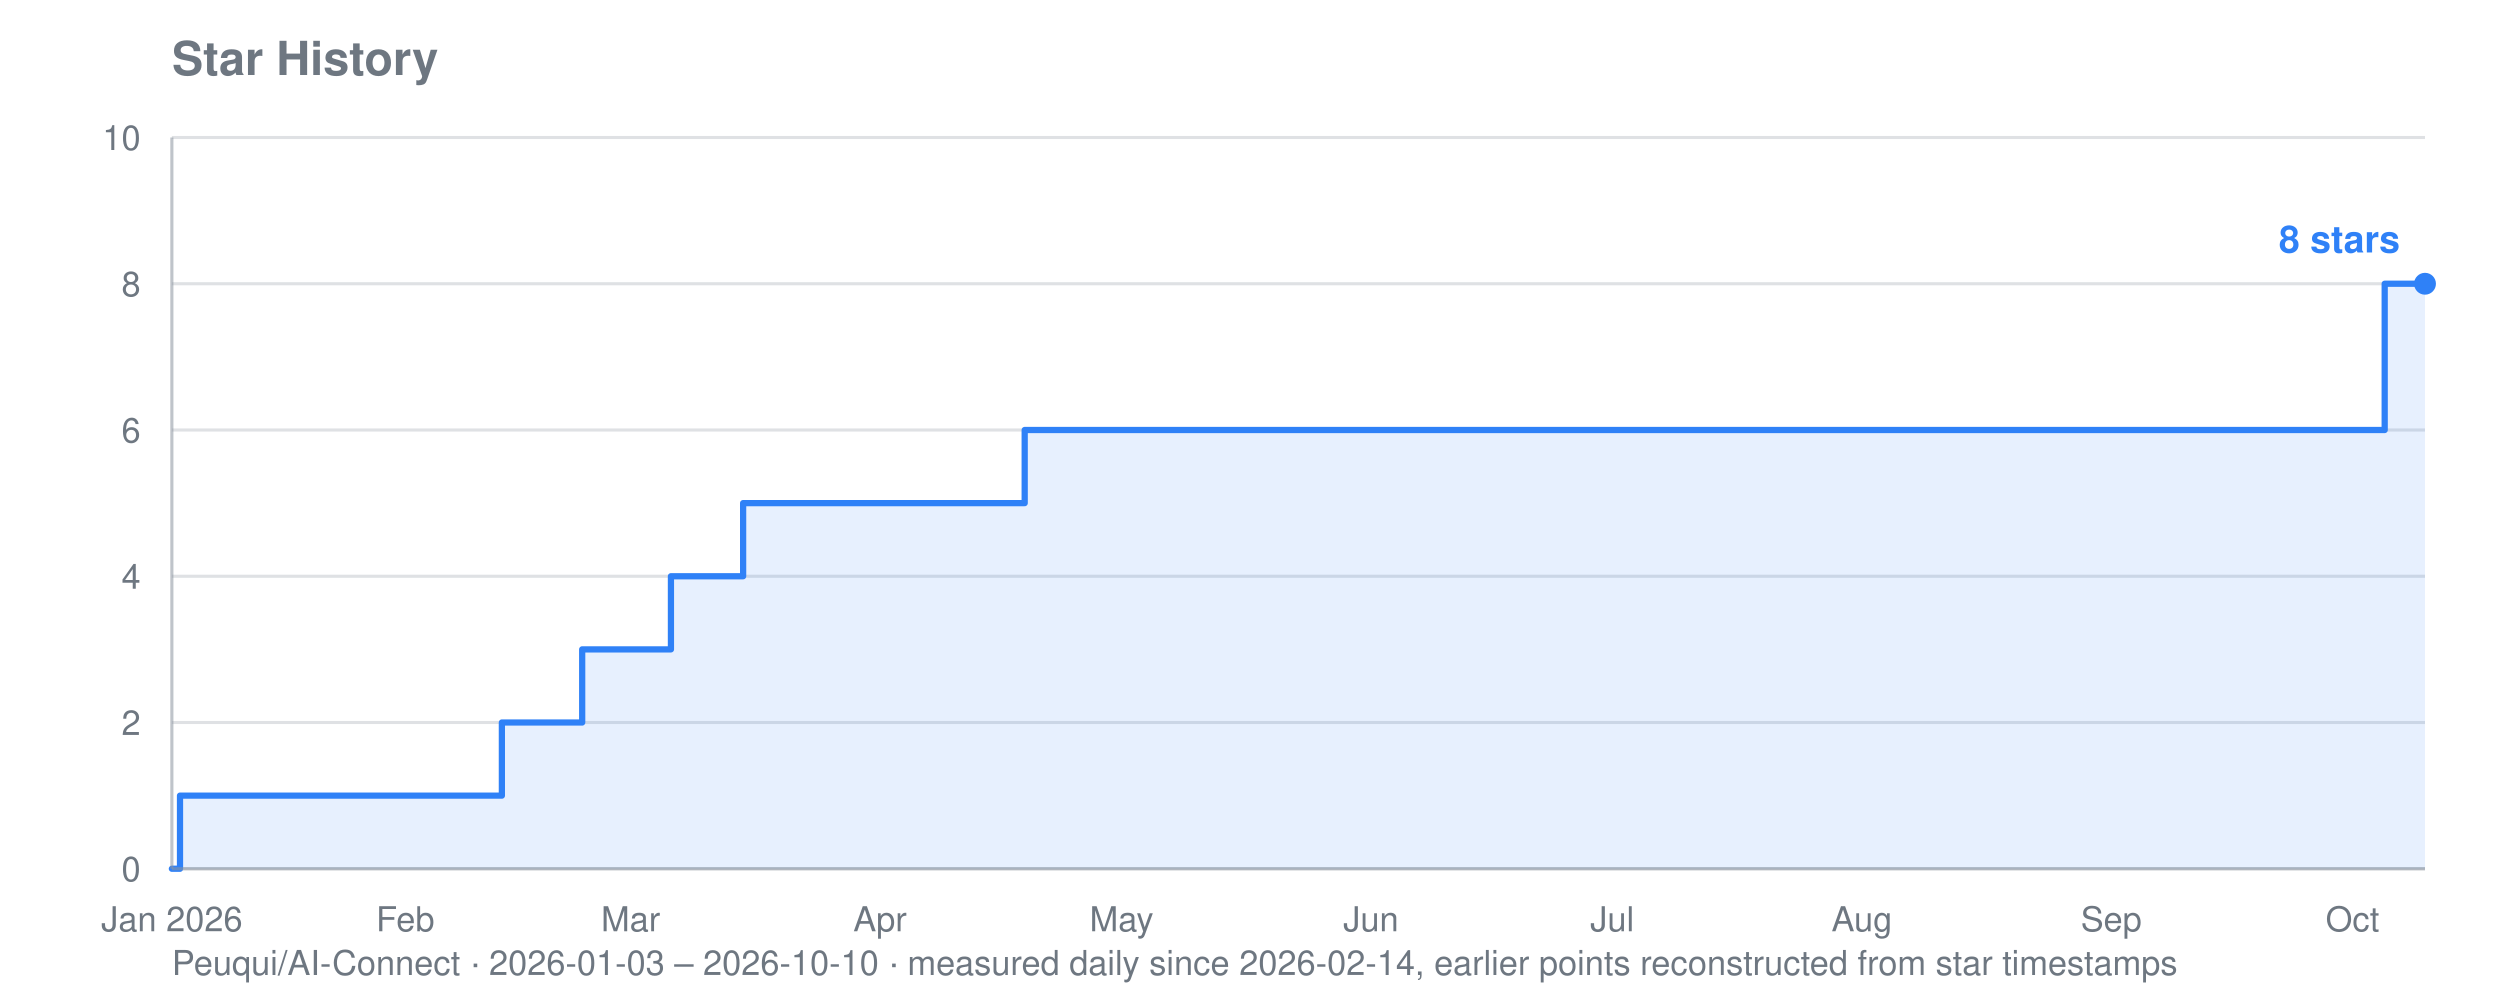
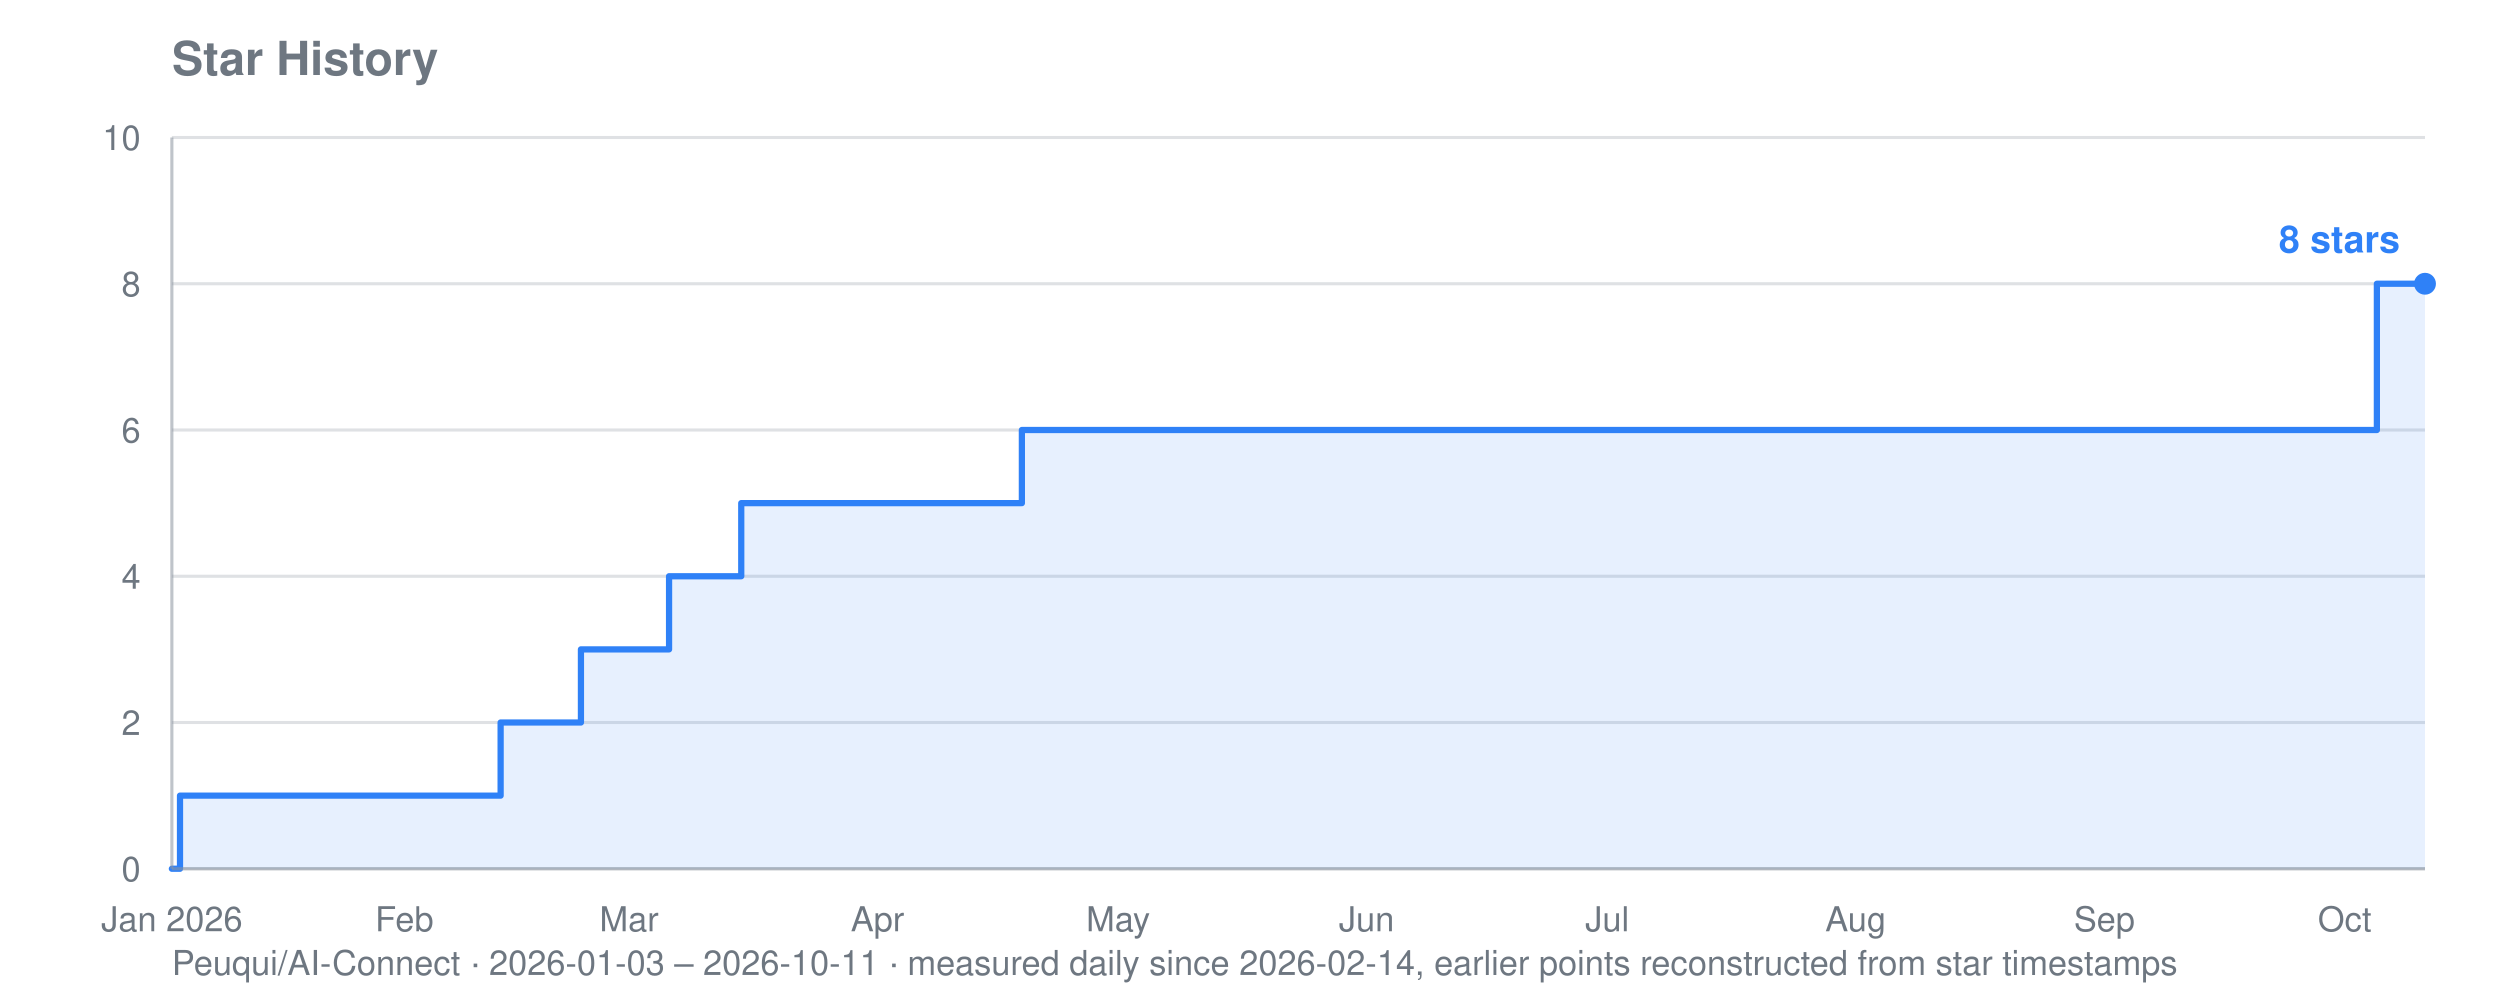
<svg xmlns="http://www.w3.org/2000/svg" viewBox="0 0 800 320" width="800" height="320" role="img" aria-label="Star history for Peuqui/AI-Connect: 8 stars">
  <text font-family="system-ui, -apple-system, Segoe UI, Helvetica, Arial, sans-serif" font-size="15" font-weight="600" fill="#6e7781" x="55" y="24">Star History</text>
-   <text font-family="system-ui, -apple-system, Segoe UI, Helvetica, Arial, sans-serif" font-size="11" fill="#6e7781" x="55" y="312">Peuqui/AI-Connect · 2026-01-03 – 2026-10-10 · measured daily since 2026-02-14, earlier points reconstructed from star timestamps</text>
+   <text font-family="system-ui, -apple-system, Segoe UI, Helvetica, Arial, sans-serif" font-size="11" fill="#6e7781" x="55" y="312">Peuqui/AI-Connect · 2026-01-03 – 2026-10-11 · measured daily since 2026-02-14, earlier points reconstructed from star timestamps</text>
  <line stroke="#8b949e" stroke-width="1" opacity="0.28" x1="55" y1="278.0" x2="776" y2="278.0" />
  <text font-family="system-ui, -apple-system, Segoe UI, Helvetica, Arial, sans-serif" font-size="11" fill="#6e7781" x="45" y="282.0" text-anchor="end">0</text>
  <line stroke="#8b949e" stroke-width="1" opacity="0.28" x1="55" y1="231.2" x2="776" y2="231.2" />
  <text font-family="system-ui, -apple-system, Segoe UI, Helvetica, Arial, sans-serif" font-size="11" fill="#6e7781" x="45" y="235.2" text-anchor="end">2</text>
  <line stroke="#8b949e" stroke-width="1" opacity="0.28" x1="55" y1="184.4" x2="776" y2="184.4" />
  <text font-family="system-ui, -apple-system, Segoe UI, Helvetica, Arial, sans-serif" font-size="11" fill="#6e7781" x="45" y="188.4" text-anchor="end">4</text>
  <line stroke="#8b949e" stroke-width="1" opacity="0.28" x1="55" y1="137.6" x2="776" y2="137.6" />
  <text font-family="system-ui, -apple-system, Segoe UI, Helvetica, Arial, sans-serif" font-size="11" fill="#6e7781" x="45" y="141.6" text-anchor="end">6</text>
  <line stroke="#8b949e" stroke-width="1" opacity="0.28" x1="55" y1="90.8" x2="776" y2="90.8" />
  <text font-family="system-ui, -apple-system, Segoe UI, Helvetica, Arial, sans-serif" font-size="11" fill="#6e7781" x="45" y="94.8" text-anchor="end">8</text>
  <line stroke="#8b949e" stroke-width="1" opacity="0.28" x1="55" y1="44.0" x2="776" y2="44.0" />
  <text font-family="system-ui, -apple-system, Segoe UI, Helvetica, Arial, sans-serif" font-size="11" fill="#6e7781" x="45" y="48.0" text-anchor="end">10</text>
  <text font-family="system-ui, -apple-system, Segoe UI, Helvetica, Arial, sans-serif" font-size="11" fill="#6e7781" x="55.0" y="298" text-anchor="middle">Jan 2026</text>
-   <text font-family="system-ui, -apple-system, Segoe UI, Helvetica, Arial, sans-serif" font-size="11" fill="#6e7781" x="129.7" y="298" text-anchor="middle">Feb</text>
-   <text font-family="system-ui, -apple-system, Segoe UI, Helvetica, Arial, sans-serif" font-size="11" fill="#6e7781" x="201.8" y="298" text-anchor="middle">Mar</text>
-   <text font-family="system-ui, -apple-system, Segoe UI, Helvetica, Arial, sans-serif" font-size="11" fill="#6e7781" x="281.6" y="298" text-anchor="middle">Apr</text>
-   <text font-family="system-ui, -apple-system, Segoe UI, Helvetica, Arial, sans-serif" font-size="11" fill="#6e7781" x="358.9" y="298" text-anchor="middle">May</text>
-   <text font-family="system-ui, -apple-system, Segoe UI, Helvetica, Arial, sans-serif" font-size="11" fill="#6e7781" x="438.7" y="298" text-anchor="middle">Jun</text>
-   <text font-family="system-ui, -apple-system, Segoe UI, Helvetica, Arial, sans-serif" font-size="11" fill="#6e7781" x="515.9" y="298" text-anchor="middle">Jul</text>
-   <text font-family="system-ui, -apple-system, Segoe UI, Helvetica, Arial, sans-serif" font-size="11" fill="#6e7781" x="595.8" y="298" text-anchor="middle">Aug</text>
-   <text font-family="system-ui, -apple-system, Segoe UI, Helvetica, Arial, sans-serif" font-size="11" fill="#6e7781" x="675.6" y="298" text-anchor="middle">Sep</text>
-   <text font-family="system-ui, -apple-system, Segoe UI, Helvetica, Arial, sans-serif" font-size="11" fill="#6e7781" x="752.8" y="298" text-anchor="middle">Oct</text>
-   <polygon fill="#2f81f7" opacity="0.12" points="55.0,278.0 55.0,278.0 57.6,278.0 57.6,254.6 160.6,254.6 160.6,231.2 163.1,231.2 163.1,231.2 165.7,231.2 165.7,231.2 168.3,231.2 168.3,231.2 170.9,231.2 170.9,231.2 173.4,231.2 173.4,231.2 176.0,231.2 176.0,231.2 178.6,231.2 178.6,231.2 181.2,231.2 181.2,231.2 183.8,231.2 183.8,231.2 186.3,231.2 186.3,231.2 186.3,231.2 186.3,207.8 186.3,207.8 186.3,207.8 186.3,207.8 186.3,207.8 188.9,207.8 188.9,207.8 191.5,207.8 191.5,207.8 194.1,207.8 194.1,207.8 196.6,207.8 196.6,207.8 199.2,207.8 199.2,207.8 201.8,207.8 201.8,207.8 204.4,207.8 204.4,207.8 206.9,207.8 206.9,207.8 209.5,207.8 209.5,207.8 212.1,207.8 212.1,207.8 214.7,207.8 214.7,184.4 217.2,184.4 217.2,184.4 219.8,184.4 219.8,184.4 222.4,184.4 222.4,184.4 224.9,184.4 224.9,184.4 227.5,184.4 227.5,184.4 230.1,184.4 230.1,184.4 232.7,184.4 232.7,184.4 235.2,184.4 235.2,184.4 237.8,184.4 237.8,161.0 240.4,161.0 240.4,161.0 243.0,161.0 243.0,161.0 245.6,161.0 245.6,161.0 248.1,161.0 248.1,161.0 250.7,161.0 250.7,161.0 253.3,161.0 253.3,161.0 255.8,161.0 255.8,161.0 258.4,161.0 258.4,161.0 261.0,161.0 261.0,161.0 263.6,161.0 263.6,161.0 266.1,161.0 266.1,161.0 268.7,161.0 268.7,161.0 271.3,161.0 271.3,161.0 273.9,161.0 273.9,161.0 276.5,161.0 276.5,161.0 279.0,161.0 279.0,161.0 281.6,161.0 281.6,161.0 284.2,161.0 284.2,161.0 286.8,161.0 286.8,161.0 289.3,161.0 289.3,161.0 291.9,161.0 291.9,161.0 294.5,161.0 294.5,161.0 297.0,161.0 297.0,161.0 299.6,161.0 299.6,161.0 302.2,161.0 302.2,161.0 304.8,161.0 304.8,161.0 307.4,161.0 307.4,161.0 309.9,161.0 309.9,161.0 312.5,161.0 312.5,161.0 315.1,161.0 315.1,161.0 317.6,161.0 317.6,161.0 320.2,161.0 320.2,161.0 322.8,161.0 322.8,161.0 325.4,161.0 325.4,161.0 327.9,161.0 327.9,137.6 330.5,137.6 330.5,137.6 333.1,137.6 333.1,137.6 335.7,137.6 335.7,137.6 338.2,137.6 338.2,137.6 340.8,137.6 340.8,137.6 343.4,137.6 343.4,137.6 346.0,137.6 346.0,137.6 348.6,137.6 348.6,137.6 351.1,137.6 351.1,137.6 353.7,137.6 353.7,137.6 356.3,137.6 356.3,137.6 358.9,137.6 358.9,137.6 361.4,137.6 361.4,137.6 364.0,137.6 364.0,137.6 366.6,137.6 366.6,137.6 369.1,137.6 369.1,137.6 371.7,137.6 371.7,137.6 374.3,137.6 374.3,137.6 376.9,137.6 376.9,137.6 379.4,137.6 379.4,137.6 382.0,137.6 382.0,137.6 384.6,137.6 384.6,137.6 387.2,137.6 387.2,137.6 389.8,137.6 389.8,137.6 392.3,137.6 392.3,137.6 394.9,137.6 394.9,137.6 397.5,137.6 397.5,137.6 400.1,137.6 400.1,137.6 402.6,137.6 402.6,137.6 405.2,137.6 405.2,137.6 407.8,137.6 407.8,137.6 410.4,137.6 410.4,137.6 412.9,137.6 412.9,137.6 415.5,137.6 415.5,137.6 418.1,137.6 418.1,137.6 420.6,137.6 420.6,137.6 423.2,137.6 423.2,137.6 425.8,137.6 425.8,137.6 428.4,137.6 428.4,137.6 431.0,137.6 431.0,137.6 433.5,137.6 433.5,137.6 436.1,137.6 436.1,137.6 438.7,137.6 438.7,137.6 441.2,137.6 441.2,137.6 443.8,137.6 443.8,137.6 446.4,137.6 446.4,137.6 449.0,137.6 449.0,137.6 451.6,137.6 451.6,137.6 454.1,137.6 454.1,137.6 456.7,137.6 456.7,137.6 459.3,137.6 459.3,137.6 461.9,137.6 461.9,137.6 464.4,137.6 464.4,137.6 467.0,137.6 467.0,137.6 469.6,137.6 469.6,137.6 472.2,137.6 472.2,137.6 474.7,137.6 474.7,137.6 477.3,137.6 477.3,137.6 479.9,137.6 479.9,137.6 482.4,137.6 482.4,137.6 485.0,137.6 485.0,137.6 487.6,137.6 487.6,137.6 490.2,137.6 490.2,137.6 492.7,137.6 492.7,137.6 495.3,137.6 495.3,137.6 497.9,137.6 497.9,137.6 500.5,137.6 500.5,137.6 503.1,137.6 503.1,137.6 505.6,137.6 505.6,137.6 508.2,137.6 508.2,137.6 510.8,137.6 510.8,137.6 513.3,137.6 513.3,137.6 515.9,137.6 515.9,137.6 518.5,137.6 518.5,137.6 521.1,137.6 521.1,137.6 523.7,137.6 523.7,137.6 526.2,137.6 526.2,137.6 528.8,137.6 528.8,137.6 531.4,137.6 531.4,137.6 534.0,137.6 534.0,137.6 536.5,137.6 536.5,137.6 539.1,137.6 539.1,137.6 541.7,137.6 541.7,137.6 544.2,137.6 544.2,137.6 546.8,137.6 546.8,137.6 549.4,137.6 549.4,137.6 552.0,137.6 552.0,137.6 554.5,137.6 554.5,137.6 557.1,137.6 557.1,137.6 559.7,137.6 559.7,137.6 562.3,137.6 562.3,137.6 564.9,137.6 564.9,137.6 567.4,137.6 567.4,137.6 570.0,137.6 570.0,137.6 572.6,137.6 572.6,137.6 575.1,137.6 575.1,137.6 577.7,137.6 577.7,137.6 580.3,137.6 580.3,137.6 582.9,137.6 582.9,137.6 585.5,137.6 585.5,137.6 588.0,137.6 588.0,137.6 590.6,137.6 590.6,137.6 593.2,137.6 593.2,137.6 595.8,137.6 595.8,137.6 598.3,137.6 598.3,137.6 600.9,137.6 600.9,137.6 603.5,137.6 603.5,137.6 606.0,137.6 606.0,137.6 608.6,137.6 608.6,137.6 611.2,137.6 611.2,137.6 613.8,137.6 613.8,137.6 616.4,137.6 616.4,137.6 618.9,137.6 618.9,137.6 621.5,137.6 621.5,137.6 624.1,137.6 624.1,137.6 626.6,137.6 626.6,137.6 629.2,137.6 629.2,137.6 631.8,137.6 631.8,137.6 634.4,137.6 634.4,137.6 637.0,137.6 637.0,137.6 639.5,137.6 639.5,137.6 642.1,137.6 642.1,137.6 644.7,137.6 644.7,137.6 647.2,137.6 647.2,137.6 649.8,137.6 649.8,137.6 652.4,137.6 652.4,137.6 655.0,137.6 655.0,137.6 657.6,137.6 657.6,137.6 660.1,137.6 660.1,137.6 662.7,137.6 662.7,137.6 665.3,137.6 665.3,137.6 667.9,137.6 667.9,137.6 670.4,137.6 670.4,137.6 673.0,137.6 673.0,137.6 675.6,137.6 675.6,137.6 678.1,137.6 678.1,137.6 680.7,137.6 680.7,137.6 683.3,137.6 683.3,137.6 685.9,137.6 685.9,137.6 688.5,137.6 688.5,137.6 691.0,137.6 691.0,137.6 693.6,137.6 693.6,137.6 696.2,137.6 696.2,137.6 698.8,137.6 698.8,137.6 701.3,137.6 701.3,137.6 703.9,137.6 703.9,137.6 706.5,137.6 706.5,137.6 709.0,137.6 709.0,137.6 711.6,137.6 711.6,137.6 714.2,137.6 714.2,137.6 716.8,137.6 716.8,137.6 719.3,137.6 719.3,137.6 721.9,137.6 721.9,137.6 724.5,137.6 724.5,137.6 727.1,137.6 727.1,137.6 729.6,137.6 729.6,137.6 732.2,137.6 732.2,137.6 734.8,137.6 734.8,137.6 737.4,137.6 737.4,137.6 739.9,137.6 739.9,137.6 742.5,137.6 742.5,137.6 745.1,137.6 745.1,137.6 747.7,137.6 747.7,137.6 750.2,137.6 750.2,137.6 752.8,137.6 752.8,137.6 755.4,137.6 755.4,137.6 758.0,137.6 758.0,137.6 760.5,137.6 760.5,137.6 763.1,137.6 763.1,90.8 765.7,90.8 765.7,90.8 768.3,90.8 768.3,90.8 770.9,90.8 770.9,90.8 773.4,90.8 773.4,90.8 776.0,90.8 776.0,90.8 776.0,278.0" />
-   <polyline fill="none" stroke="#2f81f7" stroke-width="2" stroke-linejoin="round" stroke-linecap="round" points="55.0,278.0 57.6,278.0 57.6,254.6 160.6,254.6 160.6,231.2 163.1,231.2 163.1,231.2 165.7,231.2 165.7,231.2 168.3,231.2 168.3,231.2 170.9,231.2 170.9,231.2 173.4,231.2 173.4,231.2 176.0,231.2 176.0,231.2 178.6,231.2 178.6,231.2 181.2,231.2 181.2,231.2 183.8,231.2 183.8,231.2 186.3,231.2 186.3,231.2 186.3,231.2 186.3,207.8 186.3,207.8 186.3,207.8 186.3,207.8 186.3,207.8 188.9,207.8 188.9,207.8 191.5,207.8 191.5,207.8 194.1,207.8 194.1,207.8 196.6,207.8 196.6,207.8 199.2,207.8 199.2,207.8 201.8,207.8 201.8,207.8 204.4,207.8 204.4,207.8 206.9,207.8 206.9,207.8 209.5,207.8 209.5,207.8 212.1,207.8 212.1,207.8 214.7,207.8 214.7,184.4 217.2,184.4 217.2,184.4 219.8,184.4 219.8,184.4 222.4,184.4 222.4,184.4 224.9,184.4 224.9,184.4 227.5,184.4 227.5,184.4 230.1,184.4 230.1,184.4 232.7,184.4 232.7,184.4 235.2,184.4 235.2,184.4 237.8,184.4 237.8,161.0 240.4,161.0 240.4,161.0 243.0,161.0 243.0,161.0 245.6,161.0 245.6,161.0 248.1,161.0 248.1,161.0 250.7,161.0 250.7,161.0 253.3,161.0 253.3,161.0 255.8,161.0 255.8,161.0 258.4,161.0 258.4,161.0 261.0,161.0 261.0,161.0 263.6,161.0 263.6,161.0 266.1,161.0 266.1,161.0 268.7,161.0 268.7,161.0 271.3,161.0 271.3,161.0 273.9,161.0 273.9,161.0 276.5,161.0 276.5,161.0 279.0,161.0 279.0,161.0 281.6,161.0 281.6,161.0 284.2,161.0 284.2,161.0 286.8,161.0 286.8,161.0 289.3,161.0 289.3,161.0 291.9,161.0 291.9,161.0 294.5,161.0 294.5,161.0 297.0,161.0 297.0,161.0 299.6,161.0 299.6,161.0 302.2,161.0 302.2,161.0 304.8,161.0 304.8,161.0 307.4,161.0 307.4,161.0 309.9,161.0 309.9,161.0 312.5,161.0 312.5,161.0 315.1,161.0 315.1,161.0 317.6,161.0 317.6,161.0 320.2,161.0 320.2,161.0 322.8,161.0 322.8,161.0 325.4,161.0 325.4,161.0 327.9,161.0 327.9,137.6 330.5,137.6 330.5,137.6 333.1,137.6 333.1,137.6 335.7,137.6 335.7,137.6 338.2,137.6 338.2,137.6 340.8,137.6 340.8,137.6 343.4,137.6 343.4,137.6 346.0,137.6 346.0,137.6 348.6,137.6 348.6,137.6 351.1,137.6 351.1,137.6 353.7,137.6 353.7,137.6 356.3,137.6 356.3,137.6 358.9,137.6 358.9,137.6 361.4,137.6 361.4,137.6 364.0,137.6 364.0,137.6 366.6,137.6 366.6,137.6 369.1,137.6 369.1,137.6 371.7,137.6 371.7,137.6 374.3,137.6 374.3,137.6 376.9,137.6 376.9,137.6 379.4,137.6 379.4,137.6 382.0,137.6 382.0,137.6 384.6,137.6 384.6,137.6 387.2,137.6 387.2,137.6 389.8,137.6 389.8,137.6 392.3,137.6 392.3,137.6 394.9,137.6 394.9,137.6 397.5,137.6 397.5,137.6 400.1,137.6 400.1,137.6 402.6,137.6 402.6,137.6 405.2,137.6 405.2,137.6 407.8,137.6 407.8,137.6 410.4,137.6 410.4,137.6 412.9,137.6 412.9,137.6 415.5,137.6 415.5,137.6 418.1,137.6 418.1,137.6 420.6,137.6 420.6,137.6 423.2,137.6 423.2,137.6 425.8,137.6 425.8,137.6 428.4,137.6 428.4,137.6 431.0,137.6 431.0,137.6 433.5,137.6 433.5,137.6 436.1,137.6 436.1,137.6 438.7,137.6 438.7,137.6 441.2,137.6 441.2,137.6 443.8,137.6 443.8,137.6 446.4,137.6 446.4,137.6 449.0,137.6 449.0,137.6 451.6,137.6 451.6,137.6 454.1,137.6 454.1,137.6 456.7,137.6 456.7,137.6 459.3,137.6 459.3,137.6 461.9,137.6 461.9,137.6 464.4,137.6 464.4,137.6 467.0,137.6 467.0,137.6 469.6,137.6 469.6,137.6 472.2,137.6 472.2,137.6 474.7,137.6 474.7,137.6 477.3,137.6 477.3,137.6 479.9,137.6 479.9,137.6 482.4,137.6 482.4,137.6 485.0,137.6 485.0,137.6 487.6,137.6 487.6,137.6 490.2,137.6 490.2,137.6 492.7,137.6 492.7,137.6 495.3,137.6 495.3,137.6 497.9,137.6 497.9,137.6 500.5,137.6 500.5,137.6 503.1,137.6 503.1,137.6 505.6,137.6 505.6,137.6 508.2,137.6 508.2,137.6 510.8,137.6 510.8,137.6 513.3,137.6 513.3,137.6 515.9,137.6 515.9,137.6 518.5,137.6 518.5,137.6 521.1,137.6 521.1,137.6 523.7,137.6 523.7,137.6 526.2,137.6 526.2,137.6 528.8,137.6 528.8,137.6 531.4,137.6 531.4,137.6 534.0,137.6 534.0,137.6 536.5,137.6 536.5,137.6 539.1,137.6 539.1,137.6 541.7,137.6 541.7,137.6 544.2,137.6 544.2,137.6 546.8,137.6 546.8,137.6 549.4,137.6 549.4,137.6 552.0,137.6 552.0,137.6 554.5,137.6 554.5,137.6 557.1,137.6 557.1,137.6 559.7,137.6 559.7,137.6 562.3,137.6 562.3,137.6 564.9,137.6 564.9,137.6 567.4,137.6 567.4,137.6 570.0,137.6 570.0,137.6 572.6,137.6 572.6,137.6 575.1,137.6 575.1,137.6 577.7,137.6 577.7,137.6 580.3,137.6 580.3,137.6 582.9,137.6 582.9,137.6 585.5,137.6 585.5,137.6 588.0,137.6 588.0,137.6 590.6,137.6 590.6,137.6 593.2,137.6 593.2,137.6 595.8,137.6 595.8,137.6 598.3,137.6 598.3,137.6 600.9,137.6 600.9,137.6 603.5,137.6 603.5,137.6 606.0,137.6 606.0,137.6 608.6,137.6 608.6,137.6 611.2,137.6 611.2,137.6 613.8,137.6 613.8,137.6 616.4,137.6 616.4,137.6 618.9,137.6 618.9,137.6 621.5,137.6 621.5,137.6 624.1,137.6 624.1,137.6 626.6,137.6 626.6,137.6 629.2,137.6 629.2,137.6 631.8,137.6 631.8,137.6 634.4,137.6 634.4,137.6 637.0,137.6 637.0,137.6 639.5,137.6 639.5,137.6 642.1,137.6 642.1,137.6 644.7,137.6 644.7,137.6 647.2,137.6 647.2,137.6 649.8,137.6 649.8,137.6 652.4,137.6 652.4,137.6 655.0,137.6 655.0,137.6 657.6,137.6 657.6,137.6 660.1,137.6 660.1,137.6 662.7,137.6 662.7,137.6 665.3,137.6 665.3,137.6 667.9,137.6 667.9,137.6 670.4,137.6 670.4,137.6 673.0,137.6 673.0,137.6 675.6,137.6 675.6,137.6 678.1,137.6 678.1,137.6 680.7,137.6 680.7,137.6 683.3,137.6 683.3,137.6 685.9,137.6 685.9,137.6 688.5,137.6 688.5,137.6 691.0,137.6 691.0,137.6 693.6,137.6 693.6,137.6 696.2,137.6 696.2,137.6 698.8,137.6 698.8,137.6 701.3,137.6 701.3,137.6 703.9,137.6 703.9,137.6 706.5,137.6 706.5,137.6 709.0,137.6 709.0,137.6 711.6,137.6 711.6,137.6 714.2,137.6 714.2,137.6 716.8,137.6 716.8,137.6 719.3,137.6 719.3,137.6 721.9,137.6 721.9,137.6 724.5,137.6 724.5,137.6 727.1,137.6 727.1,137.6 729.6,137.6 729.6,137.6 732.2,137.6 732.2,137.6 734.8,137.6 734.8,137.6 737.4,137.6 737.4,137.6 739.9,137.6 739.9,137.6 742.5,137.6 742.5,137.6 745.1,137.6 745.1,137.6 747.7,137.6 747.7,137.6 750.2,137.6 750.2,137.6 752.8,137.6 752.8,137.6 755.4,137.6 755.4,137.6 758.0,137.6 758.0,137.6 760.5,137.6 760.5,137.6 763.1,137.6 763.1,90.8 765.7,90.8 765.7,90.8 768.3,90.8 768.3,90.8 770.9,90.8 770.9,90.8 773.4,90.8 773.4,90.8 776.0,90.8 776.0,90.8" />
+   <text font-family="system-ui, -apple-system, Segoe UI, Helvetica, Arial, sans-serif" font-size="11" fill="#6e7781" x="129.4" y="298" text-anchor="middle">Feb</text>
+   <text font-family="system-ui, -apple-system, Segoe UI, Helvetica, Arial, sans-serif" font-size="11" fill="#6e7781" x="201.3" y="298" text-anchor="middle">Mar</text>
+   <text font-family="system-ui, -apple-system, Segoe UI, Helvetica, Arial, sans-serif" font-size="11" fill="#6e7781" x="280.8" y="298" text-anchor="middle">Apr</text>
+   <text font-family="system-ui, -apple-system, Segoe UI, Helvetica, Arial, sans-serif" font-size="11" fill="#6e7781" x="357.8" y="298" text-anchor="middle">May</text>
+   <text font-family="system-ui, -apple-system, Segoe UI, Helvetica, Arial, sans-serif" font-size="11" fill="#6e7781" x="437.3" y="298" text-anchor="middle">Jun</text>
+   <text font-family="system-ui, -apple-system, Segoe UI, Helvetica, Arial, sans-serif" font-size="11" fill="#6e7781" x="514.3" y="298" text-anchor="middle">Jul</text>
+   <text font-family="system-ui, -apple-system, Segoe UI, Helvetica, Arial, sans-serif" font-size="11" fill="#6e7781" x="593.8" y="298" text-anchor="middle">Aug</text>
+   <text font-family="system-ui, -apple-system, Segoe UI, Helvetica, Arial, sans-serif" font-size="11" fill="#6e7781" x="673.4" y="298" text-anchor="middle">Sep</text>
+   <text font-family="system-ui, -apple-system, Segoe UI, Helvetica, Arial, sans-serif" font-size="11" fill="#6e7781" x="750.3" y="298" text-anchor="middle">Oct</text>
+   <polygon fill="#2f81f7" opacity="0.12" points="55.0,278.0 55.0,278.0 57.6,278.0 57.6,254.6 160.2,254.6 160.2,231.2 162.8,231.2 162.8,231.2 165.3,231.2 165.3,231.2 167.9,231.2 167.9,231.2 170.5,231.2 170.5,231.2 173.0,231.2 173.0,231.2 175.6,231.2 175.6,231.2 178.2,231.2 178.2,231.2 180.7,231.2 180.7,231.2 183.3,231.2 183.3,231.2 185.9,231.2 185.9,231.2 185.9,231.2 185.9,207.8 185.9,207.8 185.9,207.8 185.9,207.8 185.9,207.8 188.4,207.8 188.4,207.8 191.0,207.8 191.0,207.8 193.6,207.8 193.6,207.8 196.1,207.8 196.1,207.8 198.7,207.8 198.7,207.8 201.3,207.8 201.3,207.8 203.8,207.8 203.8,207.8 206.4,207.8 206.4,207.8 209.0,207.8 209.0,207.8 211.5,207.8 211.5,207.8 214.1,207.8 214.1,184.4 216.6,184.4 216.6,184.4 219.2,184.4 219.2,184.4 221.8,184.4 221.8,184.4 224.3,184.4 224.3,184.4 226.9,184.4 226.9,184.4 229.5,184.4 229.5,184.4 232.0,184.4 232.0,184.4 234.6,184.4 234.6,184.4 237.2,184.4 237.2,161.0 239.7,161.0 239.7,161.0 242.3,161.0 242.3,161.0 244.9,161.0 244.9,161.0 247.4,161.0 247.4,161.0 250.0,161.0 250.0,161.0 252.6,161.0 252.6,161.0 255.1,161.0 255.1,161.0 257.7,161.0 257.7,161.0 260.3,161.0 260.3,161.0 262.8,161.0 262.8,161.0 265.4,161.0 265.4,161.0 268.0,161.0 268.0,161.0 270.5,161.0 270.5,161.0 273.1,161.0 273.1,161.0 275.7,161.0 275.7,161.0 278.2,161.0 278.2,161.0 280.8,161.0 280.8,161.0 283.4,161.0 283.4,161.0 285.9,161.0 285.9,161.0 288.5,161.0 288.5,161.0 291.1,161.0 291.1,161.0 293.6,161.0 293.6,161.0 296.2,161.0 296.2,161.0 298.8,161.0 298.8,161.0 301.3,161.0 301.3,161.0 303.9,161.0 303.9,161.0 306.5,161.0 306.5,161.0 309.0,161.0 309.0,161.0 311.6,161.0 311.6,161.0 314.1,161.0 314.1,161.0 316.7,161.0 316.7,161.0 319.3,161.0 319.3,161.0 321.8,161.0 321.8,161.0 324.4,161.0 324.4,161.0 327.0,161.0 327.0,137.6 329.5,137.6 329.5,137.6 332.1,137.6 332.1,137.6 334.7,137.6 334.7,137.6 337.2,137.6 337.2,137.6 339.8,137.6 339.8,137.6 342.4,137.6 342.4,137.6 344.9,137.6 344.9,137.6 347.5,137.6 347.5,137.6 350.1,137.6 350.1,137.6 352.6,137.6 352.6,137.6 355.2,137.6 355.2,137.6 357.8,137.6 357.8,137.6 360.3,137.6 360.3,137.6 362.9,137.6 362.9,137.6 365.5,137.6 365.5,137.6 368.0,137.6 368.0,137.6 370.6,137.6 370.6,137.6 373.2,137.6 373.2,137.6 375.7,137.6 375.7,137.6 378.3,137.6 378.3,137.6 380.9,137.6 380.9,137.6 383.4,137.6 383.4,137.6 386.0,137.6 386.0,137.6 388.6,137.6 388.6,137.6 391.1,137.6 391.1,137.6 393.7,137.6 393.7,137.6 396.3,137.6 396.3,137.6 398.8,137.6 398.8,137.6 401.4,137.6 401.4,137.6 404.0,137.6 404.0,137.6 406.5,137.6 406.5,137.6 409.1,137.6 409.1,137.6 411.7,137.6 411.7,137.6 414.2,137.6 414.2,137.6 416.8,137.6 416.8,137.6 419.3,137.6 419.3,137.6 421.9,137.6 421.9,137.6 424.5,137.6 424.5,137.6 427.0,137.6 427.0,137.6 429.6,137.6 429.6,137.6 432.2,137.6 432.2,137.6 434.7,137.6 434.7,137.6 437.3,137.6 437.3,137.6 439.9,137.6 439.9,137.6 442.4,137.6 442.4,137.6 445.0,137.6 445.0,137.6 447.6,137.6 447.6,137.6 450.1,137.6 450.1,137.6 452.7,137.6 452.7,137.6 455.3,137.6 455.3,137.6 457.8,137.6 457.8,137.6 460.4,137.6 460.4,137.6 463.0,137.6 463.0,137.6 465.5,137.6 465.5,137.6 468.1,137.6 468.1,137.6 470.7,137.6 470.7,137.6 473.2,137.6 473.2,137.6 475.8,137.6 475.8,137.6 478.4,137.6 478.4,137.6 480.9,137.6 480.9,137.6 483.5,137.6 483.5,137.6 486.1,137.6 486.1,137.6 488.6,137.6 488.6,137.6 491.2,137.6 491.2,137.6 493.8,137.6 493.8,137.6 496.3,137.6 496.3,137.6 498.9,137.6 498.9,137.6 501.5,137.6 501.5,137.6 504.0,137.6 504.0,137.6 506.6,137.6 506.6,137.6 509.2,137.6 509.2,137.6 511.7,137.6 511.7,137.6 514.3,137.6 514.3,137.6 516.9,137.6 516.9,137.6 519.4,137.6 519.4,137.6 522.0,137.6 522.0,137.6 524.5,137.6 524.5,137.6 527.1,137.6 527.1,137.6 529.7,137.6 529.7,137.6 532.2,137.6 532.2,137.6 534.8,137.6 534.8,137.6 537.4,137.6 537.4,137.6 539.9,137.6 539.9,137.6 542.5,137.6 542.5,137.6 545.1,137.6 545.1,137.6 547.6,137.6 547.6,137.6 550.2,137.6 550.2,137.6 552.8,137.6 552.8,137.6 555.3,137.6 555.3,137.6 557.9,137.6 557.9,137.6 560.5,137.6 560.5,137.6 563.0,137.6 563.0,137.6 565.6,137.6 565.6,137.6 568.2,137.6 568.2,137.6 570.7,137.6 570.7,137.6 573.3,137.6 573.3,137.6 575.9,137.6 575.9,137.6 578.4,137.6 578.4,137.6 581.0,137.6 581.0,137.6 583.6,137.6 583.6,137.6 586.1,137.6 586.1,137.6 588.7,137.6 588.7,137.6 591.3,137.6 591.3,137.6 593.8,137.6 593.8,137.6 596.4,137.6 596.4,137.6 599.0,137.6 599.0,137.6 601.5,137.6 601.5,137.6 604.1,137.6 604.1,137.6 606.7,137.6 606.7,137.6 609.2,137.6 609.2,137.6 611.8,137.6 611.8,137.6 614.4,137.6 614.4,137.6 616.9,137.6 616.9,137.6 619.5,137.6 619.5,137.6 622.0,137.6 622.0,137.6 624.6,137.6 624.6,137.6 627.2,137.6 627.2,137.6 629.7,137.6 629.7,137.6 632.3,137.6 632.3,137.6 634.9,137.6 634.9,137.6 637.4,137.6 637.4,137.6 640.0,137.6 640.0,137.6 642.6,137.6 642.6,137.6 645.1,137.6 645.1,137.6 647.7,137.6 647.7,137.6 650.3,137.6 650.3,137.6 652.8,137.6 652.8,137.6 655.4,137.6 655.4,137.6 658.0,137.6 658.0,137.6 660.5,137.6 660.5,137.6 663.1,137.6 663.1,137.6 665.7,137.6 665.7,137.6 668.2,137.6 668.2,137.6 670.8,137.6 670.8,137.6 673.4,137.6 673.4,137.6 675.9,137.6 675.9,137.6 678.5,137.6 678.5,137.6 681.1,137.6 681.1,137.6 683.6,137.6 683.6,137.6 686.2,137.6 686.2,137.6 688.8,137.6 688.8,137.6 691.3,137.6 691.3,137.6 693.9,137.6 693.9,137.6 696.5,137.6 696.5,137.6 699.0,137.6 699.0,137.6 701.6,137.6 701.6,137.6 704.2,137.6 704.2,137.6 706.7,137.6 706.7,137.6 709.3,137.6 709.3,137.6 711.9,137.6 711.9,137.6 714.4,137.6 714.4,137.6 717.0,137.6 717.0,137.6 719.6,137.6 719.6,137.6 722.1,137.6 722.1,137.6 724.7,137.6 724.7,137.6 727.2,137.6 727.2,137.6 729.8,137.6 729.8,137.6 732.4,137.6 732.4,137.6 734.9,137.6 734.9,137.6 737.5,137.6 737.5,137.6 740.1,137.6 740.1,137.6 742.6,137.6 742.6,137.6 745.2,137.6 745.2,137.6 747.8,137.6 747.8,137.6 750.3,137.6 750.3,137.6 752.9,137.6 752.9,137.6 755.5,137.6 755.5,137.6 758.0,137.6 758.0,137.6 760.6,137.6 760.6,90.8 763.2,90.8 763.2,90.8 765.7,90.8 765.7,90.8 768.3,90.8 768.3,90.8 770.9,90.8 770.9,90.8 773.4,90.8 773.4,90.8 776.0,90.8 776.0,90.8 776.0,278.0" />
+   <polyline fill="none" stroke="#2f81f7" stroke-width="2" stroke-linejoin="round" stroke-linecap="round" points="55.0,278.0 57.6,278.0 57.6,254.6 160.2,254.6 160.2,231.2 162.8,231.2 162.8,231.2 165.3,231.2 165.3,231.2 167.9,231.2 167.9,231.2 170.5,231.2 170.5,231.2 173.0,231.2 173.0,231.2 175.6,231.2 175.6,231.2 178.2,231.2 178.2,231.2 180.7,231.2 180.7,231.2 183.3,231.2 183.3,231.2 185.9,231.2 185.9,231.2 185.9,231.2 185.9,207.8 185.9,207.8 185.9,207.8 185.9,207.8 185.9,207.8 188.4,207.8 188.4,207.8 191.0,207.8 191.0,207.8 193.6,207.8 193.6,207.8 196.1,207.8 196.1,207.8 198.7,207.8 198.7,207.8 201.3,207.8 201.3,207.8 203.8,207.8 203.8,207.8 206.4,207.8 206.4,207.8 209.0,207.8 209.0,207.8 211.5,207.8 211.5,207.8 214.1,207.8 214.1,184.4 216.6,184.4 216.6,184.4 219.2,184.4 219.2,184.4 221.8,184.4 221.8,184.4 224.3,184.4 224.3,184.4 226.9,184.4 226.9,184.4 229.5,184.4 229.5,184.4 232.0,184.4 232.0,184.4 234.6,184.4 234.6,184.4 237.2,184.4 237.2,161.0 239.7,161.0 239.7,161.0 242.3,161.0 242.3,161.0 244.9,161.0 244.9,161.0 247.4,161.0 247.4,161.0 250.0,161.0 250.0,161.0 252.6,161.0 252.6,161.0 255.1,161.0 255.1,161.0 257.7,161.0 257.7,161.0 260.3,161.0 260.3,161.0 262.8,161.0 262.8,161.0 265.4,161.0 265.4,161.0 268.0,161.0 268.0,161.0 270.5,161.0 270.5,161.0 273.1,161.0 273.1,161.0 275.7,161.0 275.7,161.0 278.2,161.0 278.2,161.0 280.8,161.0 280.8,161.0 283.4,161.0 283.4,161.0 285.9,161.0 285.9,161.0 288.5,161.0 288.5,161.0 291.1,161.0 291.1,161.0 293.6,161.0 293.6,161.0 296.2,161.0 296.2,161.0 298.8,161.0 298.8,161.0 301.3,161.0 301.3,161.0 303.9,161.0 303.9,161.0 306.5,161.0 306.5,161.0 309.0,161.0 309.0,161.0 311.6,161.0 311.6,161.0 314.1,161.0 314.1,161.0 316.7,161.0 316.7,161.0 319.3,161.0 319.3,161.0 321.8,161.0 321.8,161.0 324.4,161.0 324.4,161.0 327.0,161.0 327.0,137.6 329.5,137.6 329.5,137.6 332.1,137.6 332.1,137.6 334.7,137.6 334.7,137.6 337.2,137.6 337.2,137.6 339.8,137.6 339.8,137.6 342.4,137.6 342.4,137.6 344.9,137.6 344.9,137.6 347.5,137.6 347.5,137.6 350.1,137.6 350.1,137.6 352.6,137.6 352.6,137.6 355.2,137.6 355.2,137.6 357.8,137.6 357.8,137.6 360.3,137.6 360.3,137.6 362.9,137.6 362.9,137.6 365.5,137.6 365.5,137.6 368.0,137.6 368.0,137.6 370.6,137.6 370.6,137.6 373.2,137.6 373.2,137.6 375.7,137.6 375.7,137.6 378.3,137.6 378.3,137.6 380.9,137.6 380.9,137.6 383.4,137.6 383.4,137.6 386.0,137.6 386.0,137.6 388.6,137.6 388.6,137.6 391.1,137.6 391.1,137.6 393.7,137.6 393.7,137.6 396.3,137.6 396.3,137.6 398.8,137.6 398.8,137.6 401.4,137.6 401.4,137.6 404.0,137.6 404.0,137.6 406.5,137.6 406.5,137.6 409.1,137.6 409.1,137.6 411.7,137.6 411.7,137.6 414.2,137.6 414.2,137.6 416.8,137.6 416.8,137.6 419.3,137.6 419.3,137.6 421.9,137.6 421.9,137.6 424.5,137.6 424.5,137.6 427.0,137.6 427.0,137.6 429.6,137.6 429.6,137.6 432.2,137.6 432.2,137.6 434.7,137.6 434.7,137.6 437.3,137.6 437.3,137.6 439.9,137.6 439.9,137.6 442.4,137.6 442.4,137.6 445.0,137.6 445.0,137.6 447.6,137.6 447.6,137.6 450.1,137.6 450.1,137.6 452.7,137.6 452.7,137.6 455.3,137.6 455.3,137.6 457.8,137.6 457.8,137.6 460.4,137.6 460.4,137.6 463.0,137.6 463.0,137.6 465.5,137.6 465.5,137.6 468.1,137.6 468.1,137.6 470.7,137.6 470.7,137.6 473.2,137.6 473.2,137.6 475.8,137.6 475.8,137.6 478.4,137.6 478.4,137.6 480.9,137.6 480.9,137.6 483.5,137.6 483.5,137.6 486.1,137.6 486.1,137.6 488.6,137.6 488.6,137.6 491.2,137.6 491.2,137.6 493.8,137.6 493.8,137.6 496.3,137.6 496.3,137.6 498.9,137.6 498.9,137.6 501.5,137.6 501.5,137.6 504.0,137.6 504.0,137.6 506.6,137.6 506.6,137.6 509.2,137.6 509.2,137.6 511.7,137.6 511.7,137.6 514.3,137.6 514.3,137.6 516.9,137.6 516.9,137.6 519.4,137.6 519.4,137.6 522.0,137.6 522.0,137.6 524.5,137.6 524.5,137.6 527.1,137.6 527.1,137.6 529.7,137.6 529.7,137.6 532.2,137.6 532.2,137.6 534.8,137.6 534.8,137.6 537.4,137.6 537.4,137.6 539.9,137.6 539.9,137.6 542.5,137.6 542.5,137.6 545.1,137.6 545.1,137.6 547.6,137.6 547.6,137.6 550.2,137.6 550.2,137.6 552.8,137.6 552.8,137.6 555.3,137.6 555.3,137.6 557.9,137.6 557.9,137.6 560.5,137.6 560.5,137.6 563.0,137.6 563.0,137.6 565.6,137.6 565.6,137.6 568.2,137.6 568.2,137.6 570.7,137.6 570.7,137.6 573.3,137.6 573.3,137.6 575.9,137.6 575.9,137.6 578.4,137.6 578.4,137.6 581.0,137.6 581.0,137.6 583.6,137.6 583.6,137.6 586.1,137.6 586.1,137.6 588.7,137.6 588.7,137.6 591.3,137.6 591.3,137.6 593.8,137.6 593.8,137.6 596.4,137.6 596.4,137.6 599.0,137.6 599.0,137.6 601.5,137.6 601.5,137.6 604.1,137.6 604.1,137.6 606.7,137.6 606.7,137.6 609.2,137.6 609.2,137.6 611.8,137.6 611.8,137.6 614.4,137.6 614.4,137.6 616.9,137.6 616.9,137.6 619.5,137.6 619.5,137.6 622.0,137.6 622.0,137.6 624.6,137.6 624.6,137.6 627.2,137.6 627.2,137.6 629.7,137.6 629.7,137.6 632.3,137.6 632.3,137.6 634.9,137.6 634.9,137.6 637.4,137.6 637.4,137.6 640.0,137.6 640.0,137.6 642.6,137.6 642.6,137.6 645.1,137.6 645.1,137.6 647.7,137.6 647.7,137.6 650.3,137.6 650.3,137.6 652.8,137.6 652.8,137.6 655.4,137.6 655.4,137.6 658.0,137.6 658.0,137.6 660.5,137.6 660.5,137.6 663.1,137.6 663.1,137.6 665.7,137.6 665.7,137.6 668.2,137.6 668.2,137.6 670.8,137.6 670.8,137.6 673.4,137.6 673.4,137.6 675.9,137.6 675.9,137.6 678.5,137.6 678.5,137.6 681.1,137.6 681.1,137.6 683.6,137.6 683.6,137.6 686.2,137.6 686.2,137.6 688.8,137.6 688.8,137.6 691.3,137.6 691.3,137.6 693.9,137.6 693.9,137.6 696.5,137.6 696.5,137.6 699.0,137.6 699.0,137.6 701.6,137.6 701.6,137.6 704.2,137.6 704.2,137.6 706.7,137.6 706.7,137.6 709.3,137.6 709.3,137.6 711.9,137.6 711.9,137.6 714.4,137.6 714.4,137.6 717.0,137.6 717.0,137.6 719.6,137.6 719.6,137.6 722.1,137.6 722.1,137.6 724.7,137.6 724.7,137.6 727.2,137.6 727.2,137.6 729.8,137.6 729.8,137.6 732.4,137.6 732.4,137.6 734.9,137.6 734.9,137.6 737.5,137.6 737.5,137.6 740.1,137.6 740.1,137.6 742.6,137.6 742.6,137.6 745.2,137.6 745.2,137.6 747.8,137.6 747.8,137.6 750.3,137.6 750.3,137.6 752.9,137.6 752.9,137.6 755.5,137.6 755.5,137.6 758.0,137.6 758.0,137.6 760.6,137.6 760.6,90.8 763.2,90.8 763.2,90.8 765.7,90.8 765.7,90.8 768.3,90.8 768.3,90.8 770.9,90.8 770.9,90.8 773.4,90.8 773.4,90.8 776.0,90.8 776.0,90.8" />
  <circle fill="#2f81f7" cx="776.0" cy="90.8" r="3.5" />
  <text font-family="system-ui, -apple-system, Segoe UI, Helvetica, Arial, sans-serif" font-size="12" font-weight="600" fill="#2f81f7" x="768.0" y="80.8" text-anchor="end">8 stars</text>
  <line stroke="#8b949e" stroke-width="1" opacity="0.55" x1="55" y1="44" x2="55" y2="278" />
  <line stroke="#8b949e" stroke-width="1" opacity="0.55" x1="55" y1="278" x2="776" y2="278" />
</svg>
